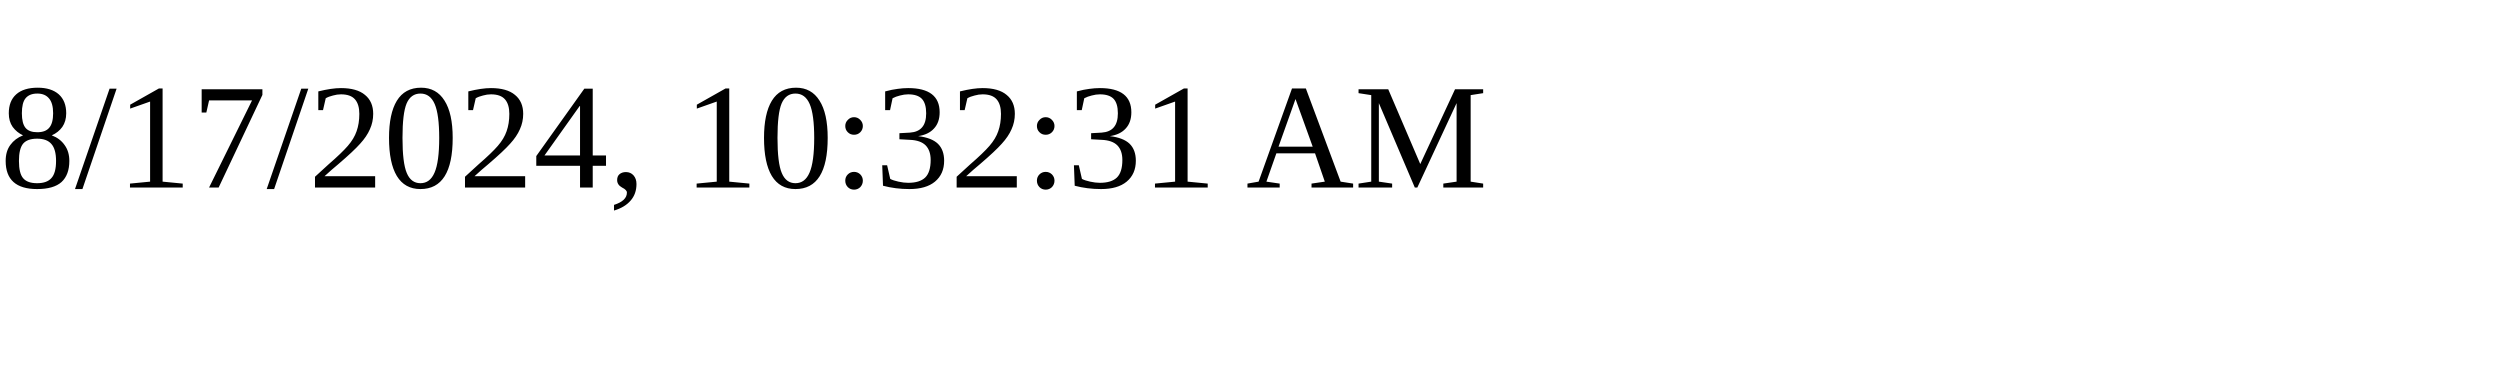
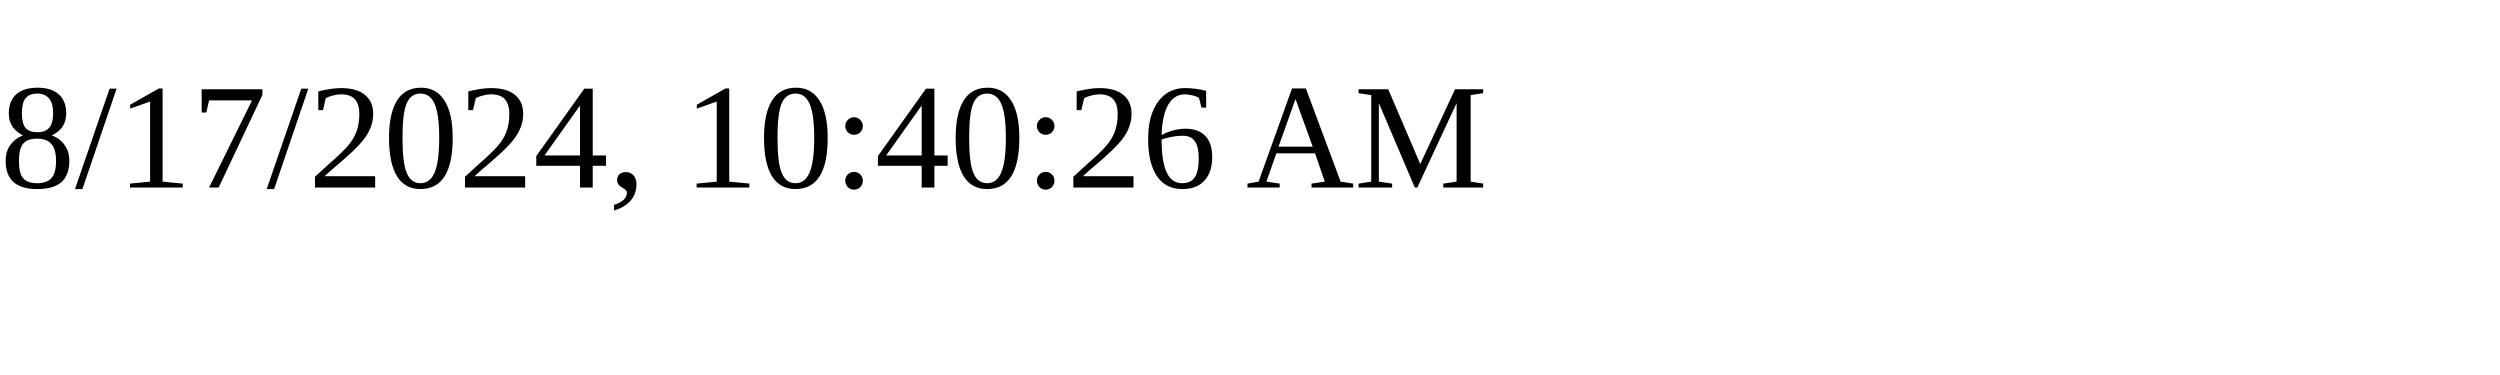
<svg xmlns="http://www.w3.org/2000/svg" height="30" width="200">
-   <text x="0" y="15">8/17/2024, 10:32:31 AM</text>
+   <text x="0" y="15">8/17/2024, 10:40:26 AM</text>
</svg>
